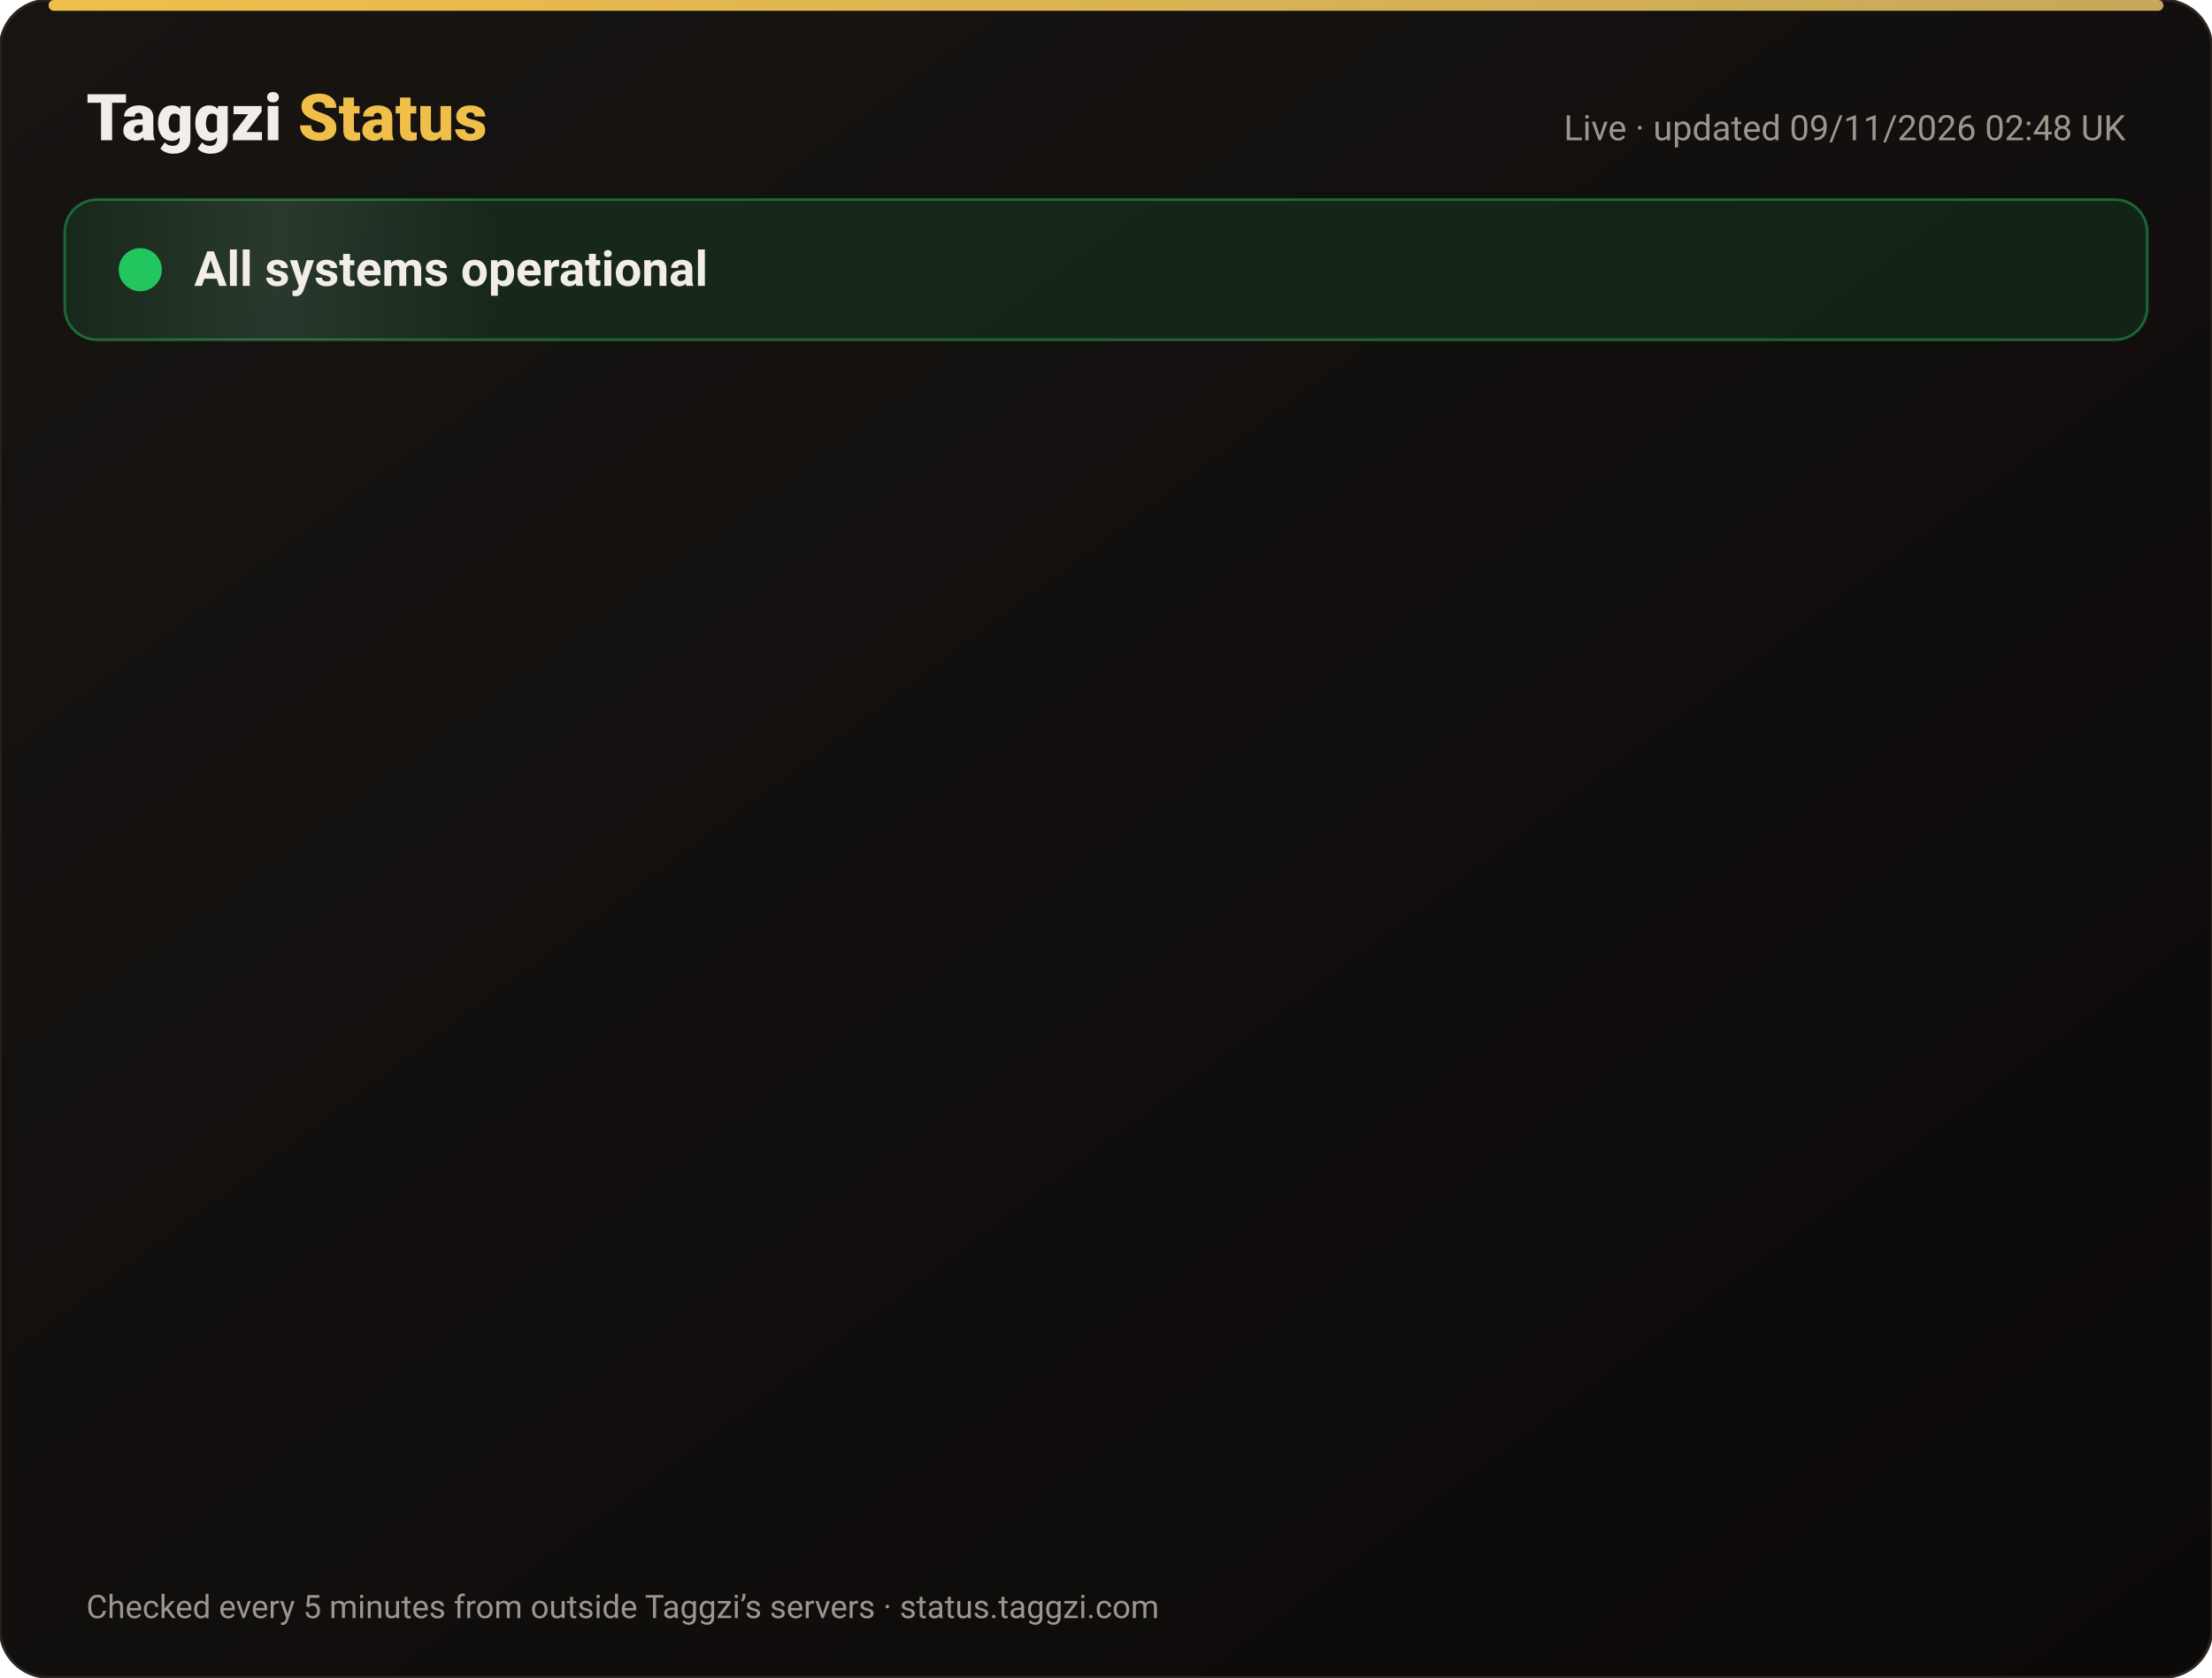
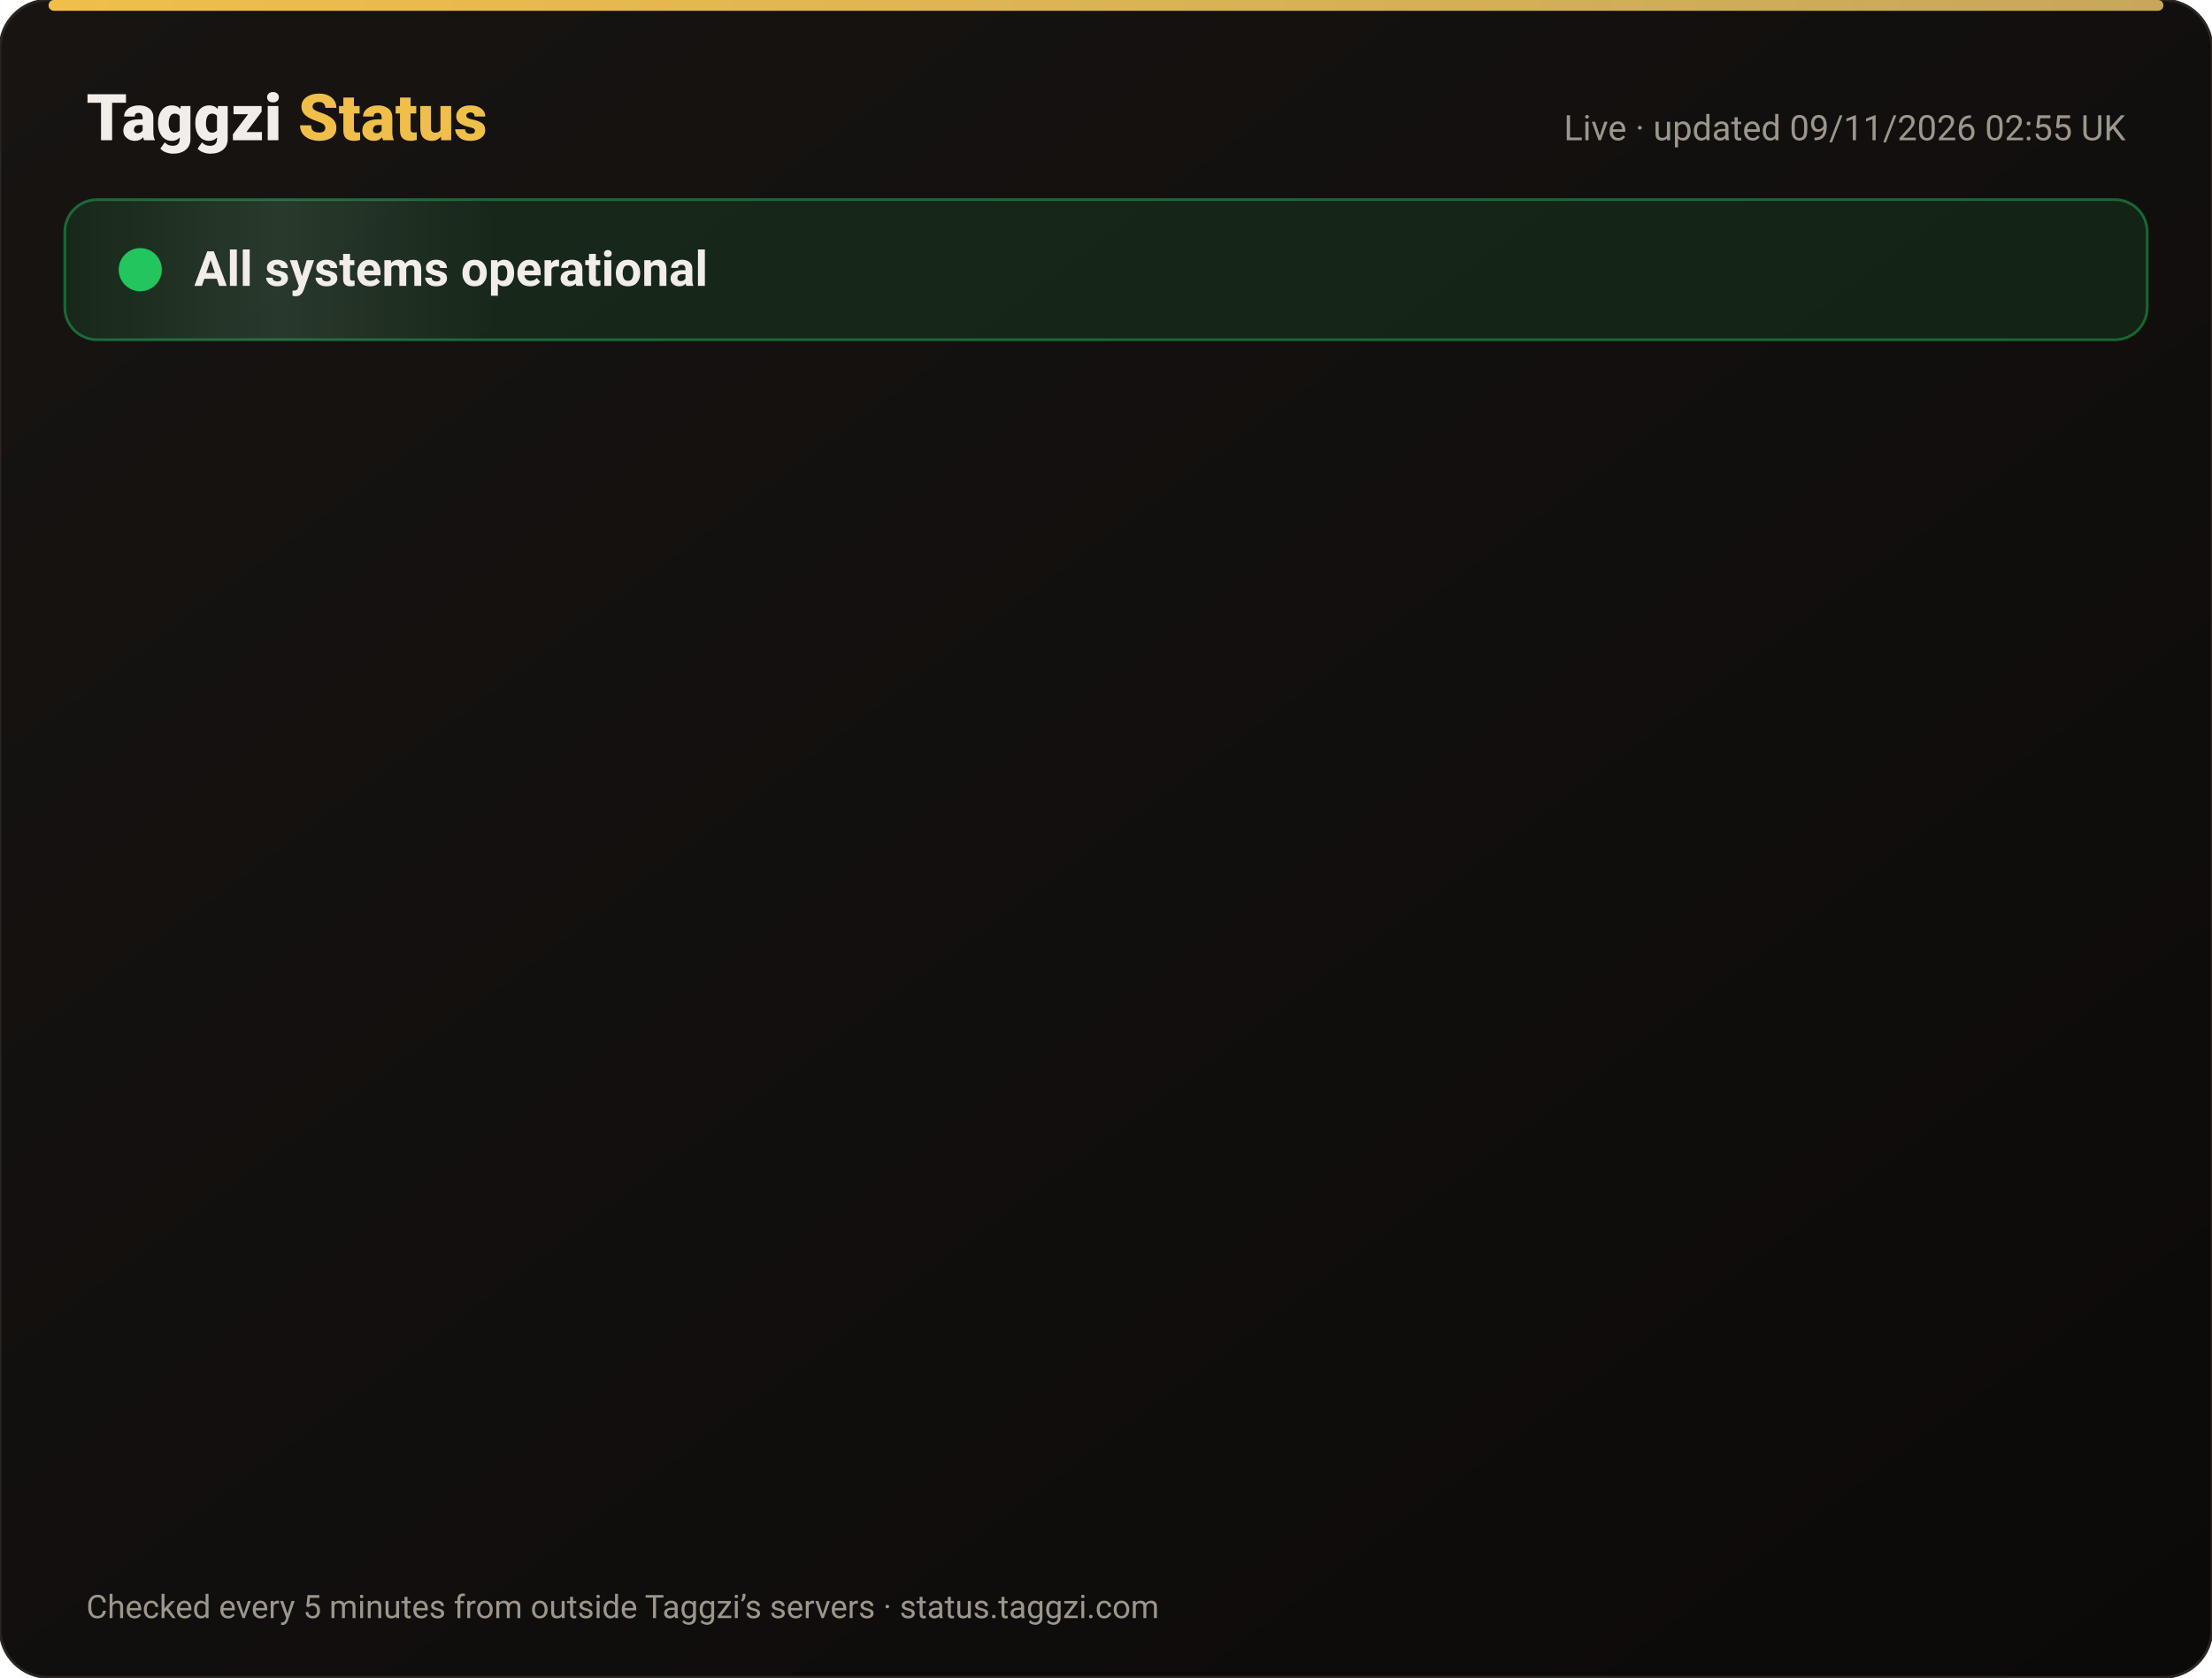
<svg xmlns="http://www.w3.org/2000/svg" width="820" height="622" viewBox="0 0 820 622" font-family="-apple-system,Segoe UI,Roboto,Helvetica,Arial,sans-serif">
  <defs>
    <linearGradient id="bg" x1="0" y1="0" x2="1" y2="1">
      <stop offset="0" stop-color="#171412" />
      <stop offset="1" stop-color="#0C0A09" />
    </linearGradient>
    <linearGradient id="gold" x1="0" x2="1">
      <stop offset="0" stop-color="#F0BF4A" />
      <stop offset="1" stop-color="#c6a85b" />
    </linearGradient>
    <linearGradient id="shine" x1="0" x2="1">
      <stop offset="0" stop-color="#fff" stop-opacity="0" />
      <stop offset=".5" stop-color="#fff" stop-opacity=".08" />
      <stop offset="1" stop-color="#fff" stop-opacity="0" />
    </linearGradient>
  </defs>
  <rect width="820" height="622" rx="18" fill="url(#bg)" stroke="#2a2521" />
  <rect x="18" y="0" width="784" height="4" rx="2" fill="url(#gold)" />
  <text x="32" y="52" font-size="24" font-weight="800" fill="#F2EDE8">Taggzi <tspan fill="#F0BF4A">Status</tspan>
  </text>
-   <text x="788" y="52" font-size="13" fill="#9C968C" text-anchor="end">Live · updated 09/11/2026 02:48 UK</text>
+   <text x="788" y="52" font-size="13" fill="#9C968C" text-anchor="end">Live · updated 09/11/2026 02:55 UK</text>
  <rect x="24" y="74" width="772" height="52" rx="12" fill="#22c55e" fill-opacity=".12" stroke="#22c55e" stroke-opacity=".45" />
  <rect x="24" y="74" width="160" height="52" rx="12" fill="url(#shine)">
    <animate attributeName="x" from="-160" to="820" dur="4s" repeatCount="indefinite" />
  </rect>
  <circle cx="52" cy="100" r="7" fill="#22c55e" />
  <circle cx="52" cy="100" r="7" fill="none" stroke="#22c55e" stroke-width="2">
    <animate attributeName="r" values="7;15;7" dur="2s" repeatCount="indefinite" />
    <animate attributeName="opacity" values=".9;0;.9" dur="2s" repeatCount="indefinite" />
  </circle>
  <text x="72" y="106" font-size="18" font-weight="700" fill="#F2EDE8">All systems operational</text>
  <g opacity="0">
    <animate attributeName="opacity" from="0" to="1" begin="0.00s" dur=".6s" fill="freeze" />
    <line x1="32" y1="188" x2="788" y2="188" stroke="#2a2521" />
    <circle cx="44" cy="166" r="6" fill="#22c55e">
      <animate attributeName="opacity" values="1;.45;1" dur="2.4s" begin="0.00s" repeatCount="indefinite" />
    </circle>
    <text x="62" y="171" font-size="15" font-weight="650" fill="#F2EDE8">Website</text>
    <text x="630" y="171" font-size="13" fill="#9C968C" text-anchor="end">99.97% uptime</text>
    <rect x="648" y="154" width="140" height="24" rx="12" fill="#22c55e" fill-opacity=".14" stroke="#22c55e" stroke-opacity=".5" />
    <text x="718" y="171" font-size="12" font-weight="700" fill="#22c55e" text-anchor="middle">Operational</text>
  </g>
  <g opacity="0">
    <animate attributeName="opacity" from="0" to="1" begin="0.15s" dur=".6s" fill="freeze" />
    <line x1="32" y1="234" x2="788" y2="234" stroke="#2a2521" />
    <circle cx="44" cy="212" r="6" fill="#22c55e">
      <animate attributeName="opacity" values="1;.45;1" dur="2.4s" begin="0.15s" repeatCount="indefinite" />
    </circle>
    <text x="62" y="217" font-size="15" font-weight="650" fill="#F2EDE8">Tag scans</text>
    <text x="630" y="217" font-size="13" fill="#9C968C" text-anchor="end">99.97% uptime</text>
    <rect x="648" y="200" width="140" height="24" rx="12" fill="#22c55e" fill-opacity=".14" stroke="#22c55e" stroke-opacity=".5" />
    <text x="718" y="217" font-size="12" font-weight="700" fill="#22c55e" text-anchor="middle">Operational</text>
  </g>
  <g opacity="0">
    <animate attributeName="opacity" from="0" to="1" begin="0.30s" dur=".6s" fill="freeze" />
    <line x1="32" y1="280" x2="788" y2="280" stroke="#2a2521" />
    <circle cx="44" cy="258" r="6" fill="#22c55e">
      <animate attributeName="opacity" values="1;.45;1" dur="2.4s" begin="0.30s" repeatCount="indefinite" />
    </circle>
    <text x="62" y="263" font-size="15" font-weight="650" fill="#F2EDE8">Manual tag lookup</text>
    <text x="630" y="263" font-size="13" fill="#9C968C" text-anchor="end">99.97% uptime</text>
    <rect x="648" y="246" width="140" height="24" rx="12" fill="#22c55e" fill-opacity=".14" stroke="#22c55e" stroke-opacity=".5" />
    <text x="718" y="263" font-size="12" font-weight="700" fill="#22c55e" text-anchor="middle">Operational</text>
  </g>
  <g opacity="0">
    <animate attributeName="opacity" from="0" to="1" begin="0.45s" dur=".6s" fill="freeze" />
    <line x1="32" y1="326" x2="788" y2="326" stroke="#2a2521" />
    <circle cx="44" cy="304" r="6" fill="#22c55e">
      <animate attributeName="opacity" values="1;.45;1" dur="2.4s" begin="0.45s" repeatCount="indefinite" />
    </circle>
    <text x="62" y="309" font-size="15" font-weight="650" fill="#F2EDE8">App &amp; login</text>
    <text x="630" y="309" font-size="13" fill="#9C968C" text-anchor="end">99.97% uptime</text>
    <rect x="648" y="292" width="140" height="24" rx="12" fill="#22c55e" fill-opacity=".14" stroke="#22c55e" stroke-opacity=".5" />
    <text x="718" y="309" font-size="12" font-weight="700" fill="#22c55e" text-anchor="middle">Operational</text>
  </g>
  <g opacity="0">
    <animate attributeName="opacity" from="0" to="1" begin="0.60s" dur=".6s" fill="freeze" />
    <line x1="32" y1="372" x2="788" y2="372" stroke="#2a2521" />
    <circle cx="44" cy="350" r="6" fill="#22c55e">
      <animate attributeName="opacity" values="1;.45;1" dur="2.4s" begin="0.60s" repeatCount="indefinite" />
    </circle>
    <text x="62" y="355" font-size="15" font-weight="650" fill="#F2EDE8">Community alerts</text>
    <text x="630" y="355" font-size="13" fill="#9C968C" text-anchor="end">99.97% uptime</text>
    <rect x="648" y="338" width="140" height="24" rx="12" fill="#22c55e" fill-opacity=".14" stroke="#22c55e" stroke-opacity=".5" />
    <text x="718" y="355" font-size="12" font-weight="700" fill="#22c55e" text-anchor="middle">Operational</text>
  </g>
  <g opacity="0">
    <animate attributeName="opacity" from="0" to="1" begin="0.75s" dur=".6s" fill="freeze" />
    <line x1="32" y1="418" x2="788" y2="418" stroke="#2a2521" />
    <circle cx="44" cy="396" r="6" fill="#22c55e">
      <animate attributeName="opacity" values="1;.45;1" dur="2.4s" begin="0.75s" repeatCount="indefinite" />
    </circle>
    <text x="62" y="401" font-size="15" font-weight="650" fill="#F2EDE8">Private calling</text>
    <text x="630" y="401" font-size="13" fill="#9C968C" text-anchor="end">99.97% uptime</text>
    <rect x="648" y="384" width="140" height="24" rx="12" fill="#22c55e" fill-opacity=".14" stroke="#22c55e" stroke-opacity=".5" />
    <text x="718" y="401" font-size="12" font-weight="700" fill="#22c55e" text-anchor="middle">Operational</text>
  </g>
  <g opacity="0">
    <animate attributeName="opacity" from="0" to="1" begin="0.90s" dur=".6s" fill="freeze" />
    <line x1="32" y1="464" x2="788" y2="464" stroke="#2a2521" />
    <circle cx="44" cy="442" r="6" fill="#22c55e">
      <animate attributeName="opacity" values="1;.45;1" dur="2.4s" begin="0.90s" repeatCount="indefinite" />
    </circle>
    <text x="62" y="447" font-size="15" font-weight="650" fill="#F2EDE8">Payments</text>
    <text x="630" y="447" font-size="13" fill="#9C968C" text-anchor="end">99.96% uptime</text>
    <rect x="648" y="430" width="140" height="24" rx="12" fill="#22c55e" fill-opacity=".14" stroke="#22c55e" stroke-opacity=".5" />
    <text x="718" y="447" font-size="12" font-weight="700" fill="#22c55e" text-anchor="middle">Operational</text>
  </g>
  <g opacity="0">
    <animate attributeName="opacity" from="0" to="1" begin="1.05s" dur=".6s" fill="freeze" />
    <line x1="32" y1="510" x2="788" y2="510" stroke="#2a2521" />
    <circle cx="44" cy="488" r="6" fill="#22c55e">
      <animate attributeName="opacity" values="1;.45;1" dur="2.4s" begin="1.05s" repeatCount="indefinite" />
    </circle>
    <text x="62" y="493" font-size="15" font-weight="650" fill="#F2EDE8">Email &amp; support</text>
    <text x="630" y="493" font-size="13" fill="#9C968C" text-anchor="end">99.97% uptime</text>
    <rect x="648" y="476" width="140" height="24" rx="12" fill="#22c55e" fill-opacity=".14" stroke="#22c55e" stroke-opacity=".5" />
    <text x="718" y="493" font-size="12" font-weight="700" fill="#22c55e" text-anchor="middle">Operational</text>
  </g>
  <g opacity="0">
    <animate attributeName="opacity" from="0" to="1" begin="1.20s" dur=".6s" fill="freeze" />
    <line x1="32" y1="556" x2="788" y2="556" stroke="#2a2521" />
    <circle cx="44" cy="534" r="6" fill="#22c55e">
      <animate attributeName="opacity" values="1;.45;1" dur="2.4s" begin="1.20s" repeatCount="indefinite" />
    </circle>
    <text x="62" y="539" font-size="15" font-weight="650" fill="#F2EDE8">Secure connection (SSL)</text>
    <text x="630" y="539" font-size="13" fill="#9C968C" text-anchor="end">100.00% uptime</text>
    <rect x="648" y="522" width="140" height="24" rx="12" fill="#22c55e" fill-opacity=".14" stroke="#22c55e" stroke-opacity=".5" />
    <text x="718" y="539" font-size="12" font-weight="700" fill="#22c55e" text-anchor="middle">Operational</text>
  </g>
  <text x="32" y="600" font-size="12" fill="#9C968C">Checked every 5 minutes from outside Taggzi’s servers · status.taggzi.com</text>
</svg>
